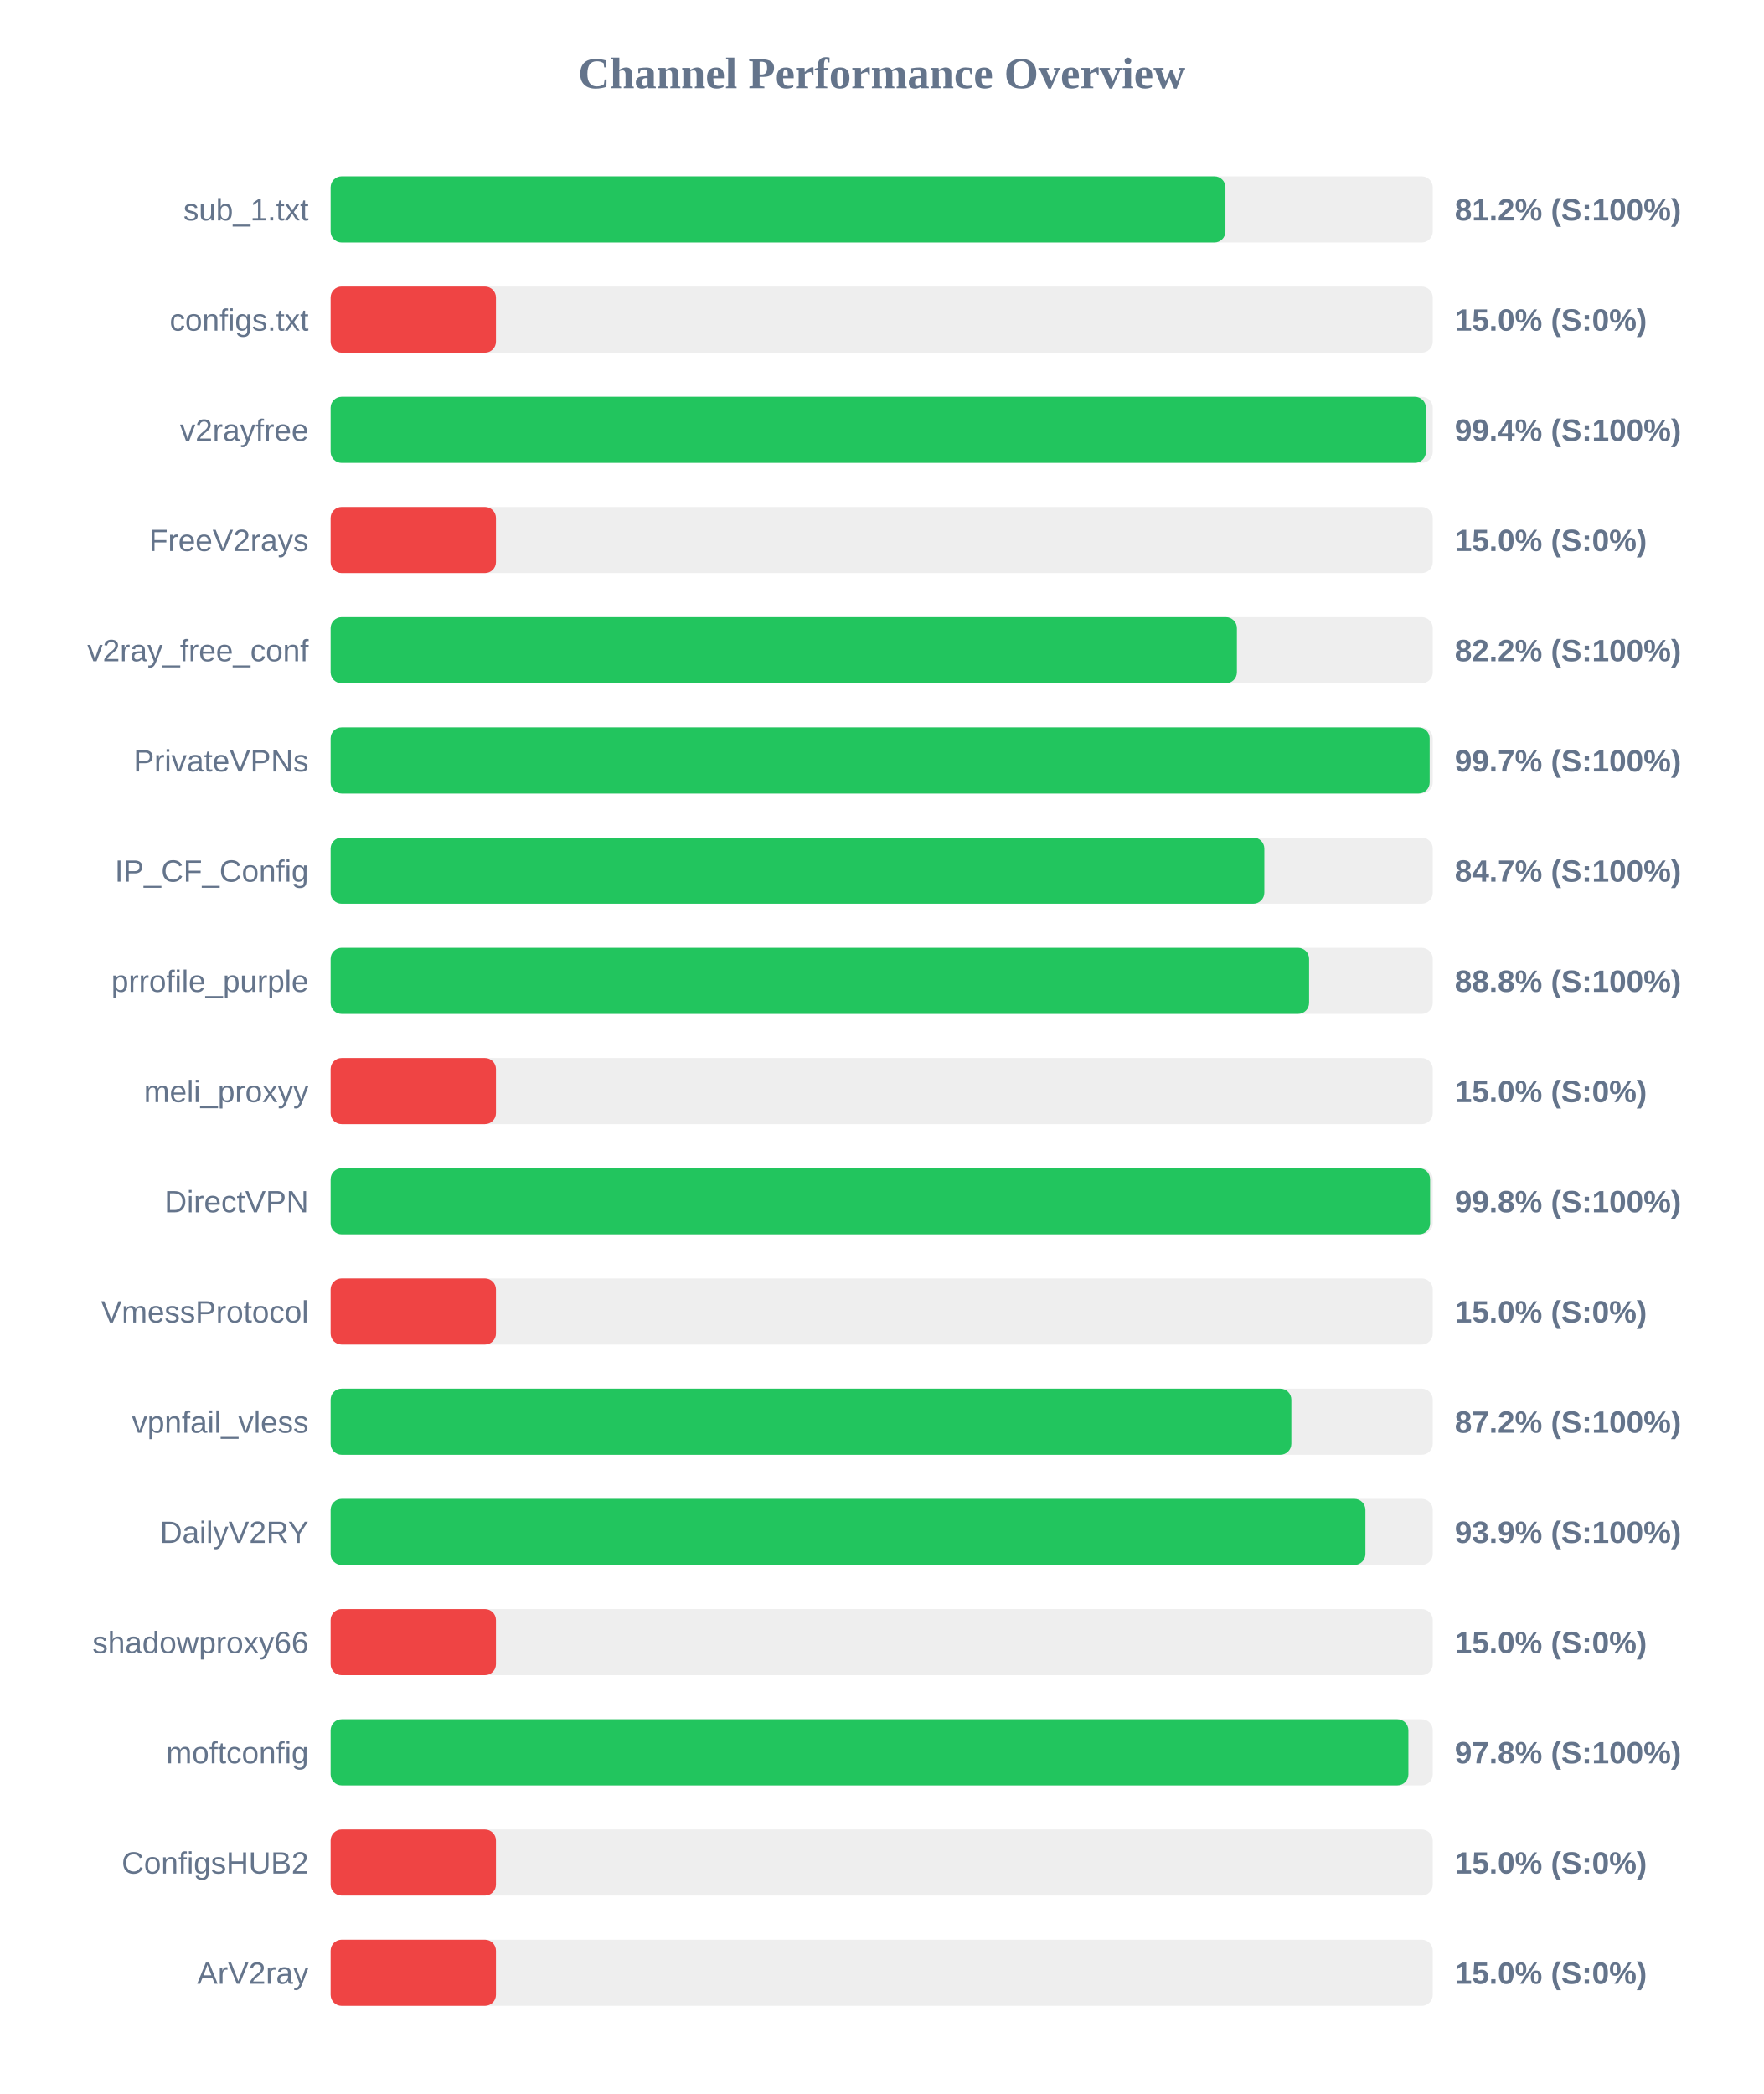
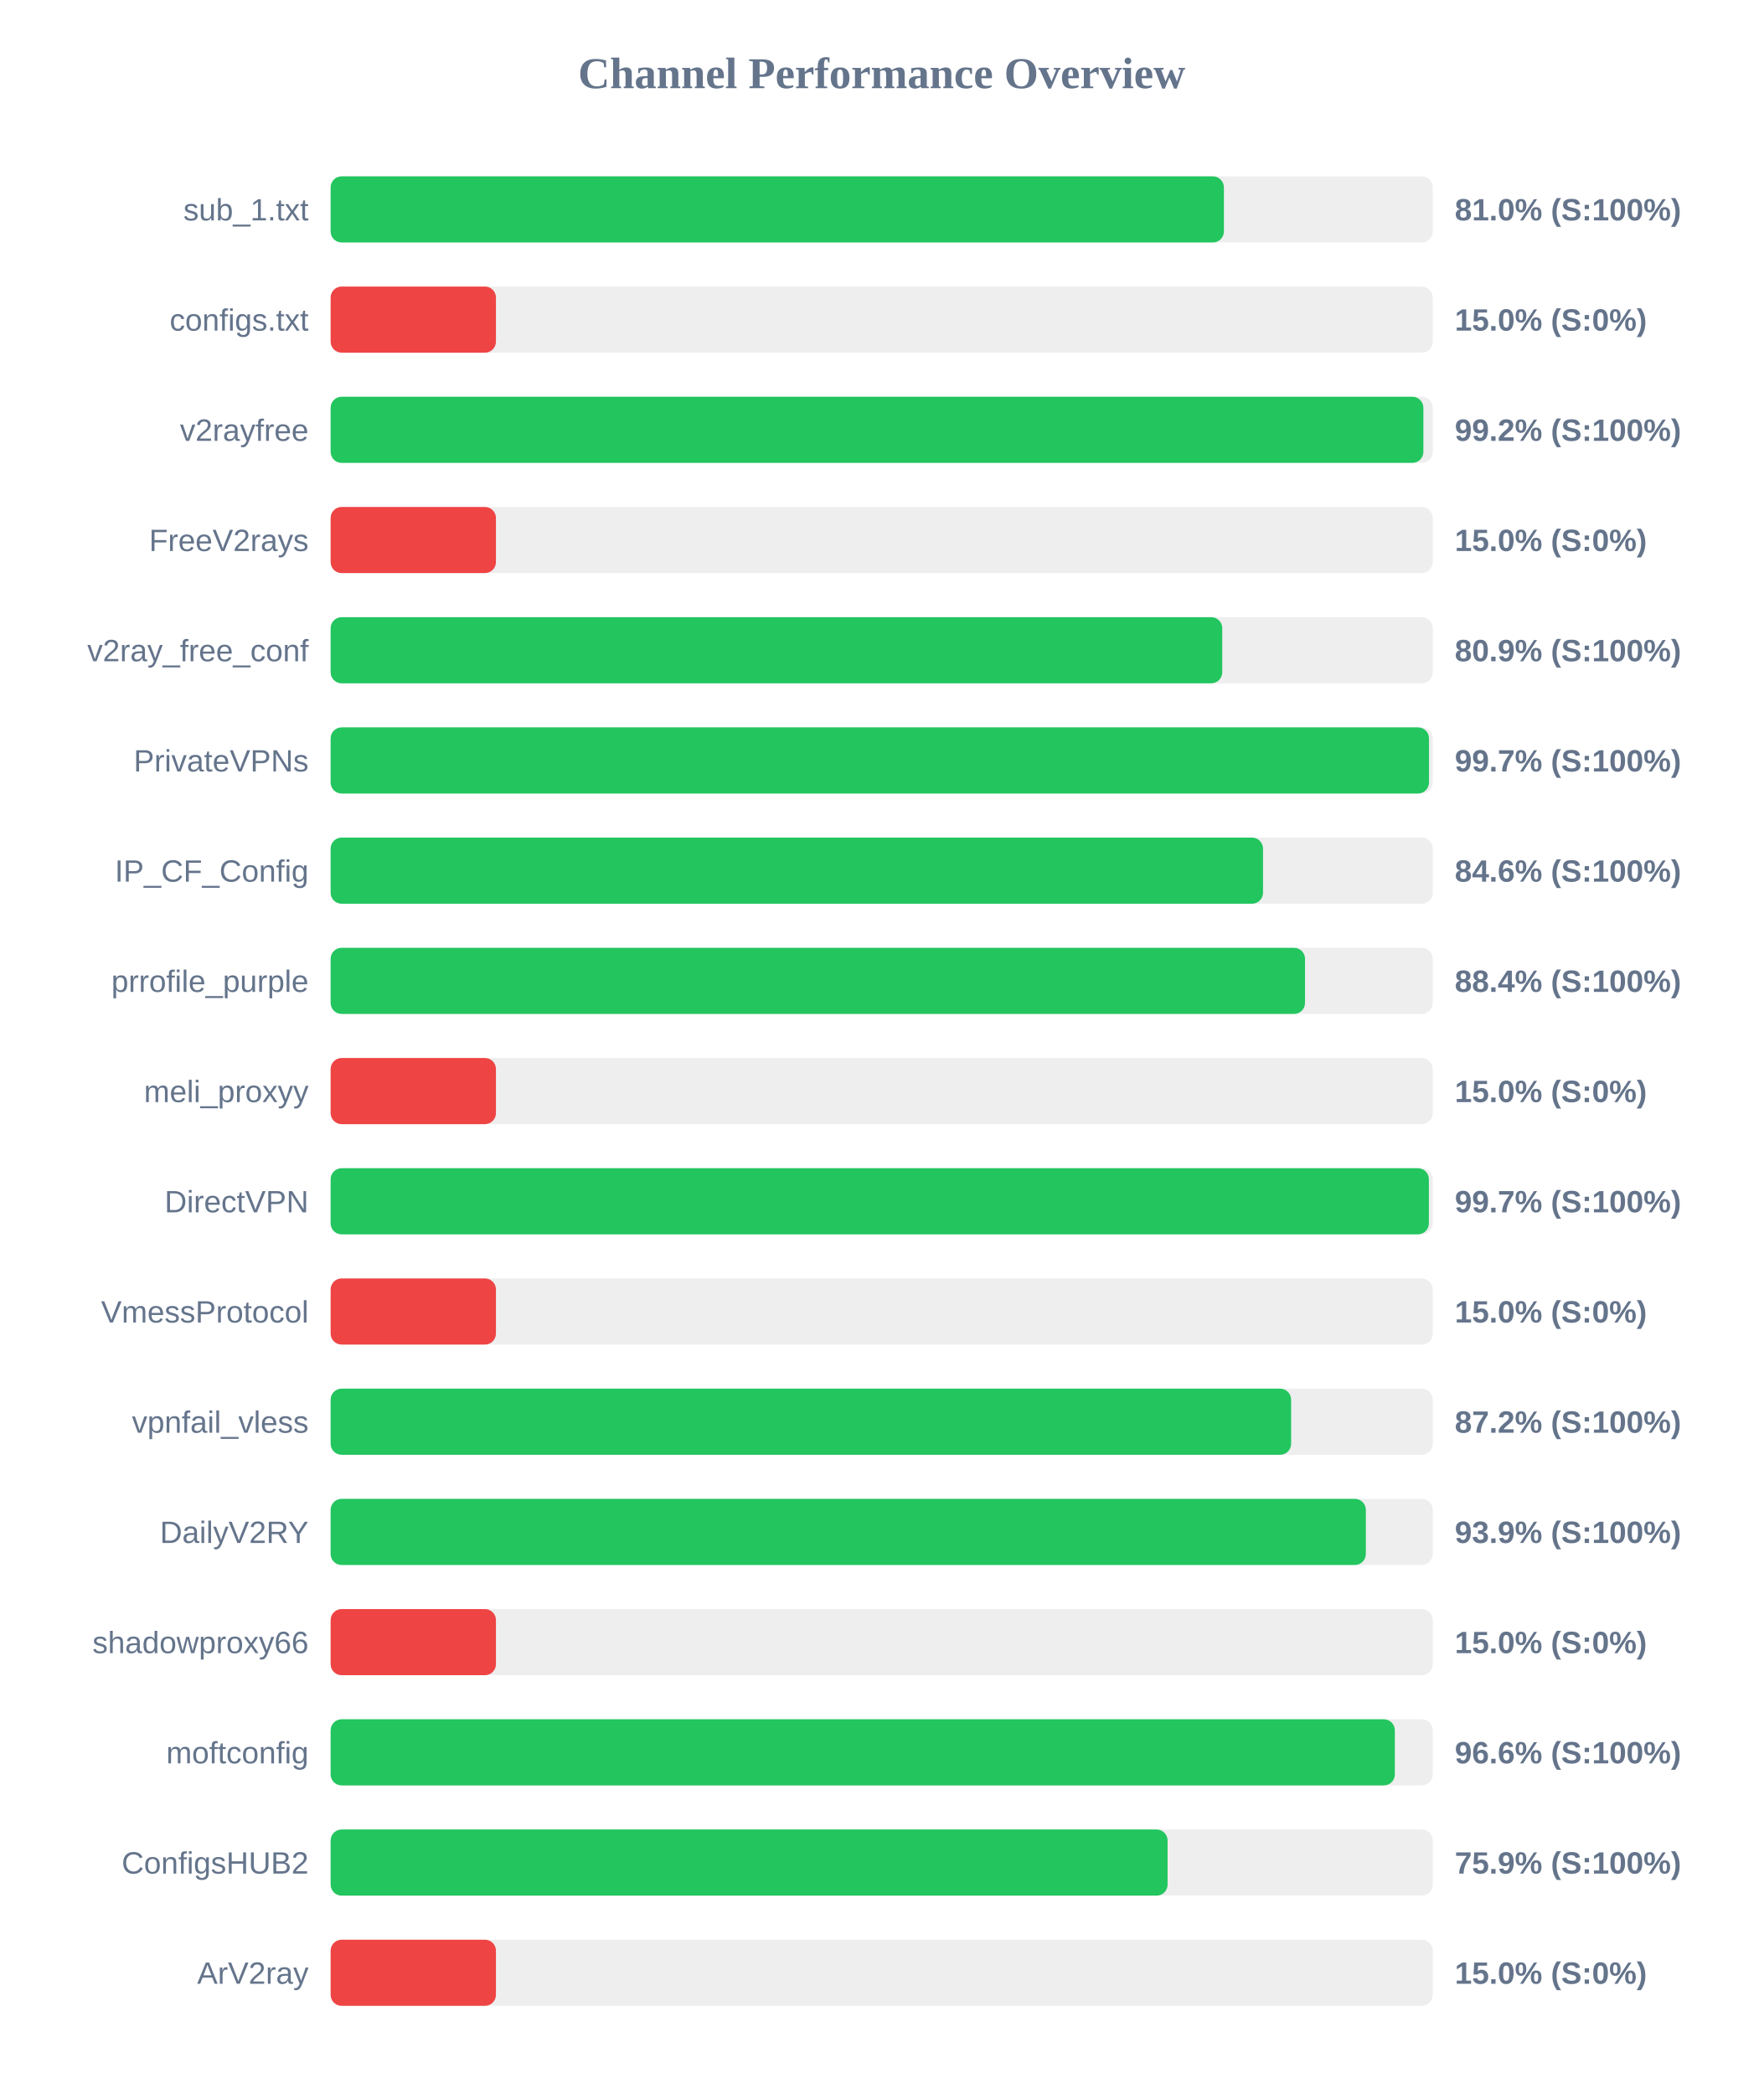
<svg xmlns="http://www.w3.org/2000/svg" width="800" height="950" version="1.1">
  <style>
        .row { font: 14px Arial; fill: #64748b; }
        .score { font: bold 14px Arial; fill: #64748b; }
    </style>
  <text x="400" y="40" text-anchor="middle" font-size="20px" font-weight="bold" fill="#64748b">Channel Performance Overview</text>
  <rect x="150" y="80" width="500" height="30" fill="#eee" rx="5" />
-   <rect x="150" y="80" width="405.95" height="30" fill="#22c55e" rx="5" />
+   <rect x="150" y="80" width="405.25" height="30" fill="#22c55e" rx="5" />
  <text x="140" y="100" text-anchor="end" class="row">sub_1.txt</text>
-   <text x="660" y="100" text-anchor="start" class="score">81.2% (S:100%)</text>
+   <text x="660" y="100" text-anchor="start" class="score">81.0% (S:100%)</text>
  <rect x="150" y="130" width="500" height="30" fill="#eee" rx="5" />
  <rect x="150" y="130" width="75.0" height="30" fill="#ef4444" rx="5" />
  <text x="140" y="150" text-anchor="end" class="row">configs.txt</text>
  <text x="660" y="150" text-anchor="start" class="score">15.0% (S:0%)</text>
  <rect x="150" y="180" width="500" height="30" fill="#eee" rx="5" />
-   <rect x="150" y="180" width="496.9" height="30" fill="#22c55e" rx="5" />
+   <rect x="150" y="180" width="495.75" height="30" fill="#22c55e" rx="5" />
  <text x="140" y="200" text-anchor="end" class="row">v2rayfree</text>
-   <text x="660" y="200" text-anchor="start" class="score">99.4% (S:100%)</text>
+   <text x="660" y="200" text-anchor="start" class="score">99.2% (S:100%)</text>
  <rect x="150" y="230" width="500" height="30" fill="#eee" rx="5" />
  <rect x="150" y="230" width="75.0" height="30" fill="#ef4444" rx="5" />
  <text x="140" y="250" text-anchor="end" class="row">FreeV2rays</text>
  <text x="660" y="250" text-anchor="start" class="score">15.0% (S:0%)</text>
  <rect x="150" y="280" width="500" height="30" fill="#eee" rx="5" />
-   <rect x="150" y="280" width="411.15" height="30" fill="#22c55e" rx="5" />
+   <rect x="150" y="280" width="404.5" height="30" fill="#22c55e" rx="5" />
  <text x="140" y="300" text-anchor="end" class="row">v2ray_free_conf</text>
-   <text x="660" y="300" text-anchor="start" class="score">82.2% (S:100%)</text>
+   <text x="660" y="300" text-anchor="start" class="score">80.9% (S:100%)</text>
  <rect x="150" y="330" width="500" height="30" fill="#eee" rx="5" />
-   <rect x="150" y="330" width="498.6" height="30" fill="#22c55e" rx="5" />
+   <rect x="150" y="330" width="498.3" height="30" fill="#22c55e" rx="5" />
  <text x="140" y="350" text-anchor="end" class="row">PrivateVPNs</text>
  <text x="660" y="350" text-anchor="start" class="score">99.7% (S:100%)</text>
  <rect x="150" y="380" width="500" height="30" fill="#eee" rx="5" />
-   <rect x="150" y="380" width="423.6" height="30" fill="#22c55e" rx="5" />
+   <rect x="150" y="380" width="423.0" height="30" fill="#22c55e" rx="5" />
  <text x="140" y="400" text-anchor="end" class="row">IP_CF_Config</text>
-   <text x="660" y="400" text-anchor="start" class="score">84.7% (S:100%)</text>
+   <text x="660" y="400" text-anchor="start" class="score">84.6% (S:100%)</text>
  <rect x="150" y="430" width="500" height="30" fill="#eee" rx="5" />
-   <rect x="150" y="430" width="443.9" height="30" fill="#22c55e" rx="5" />
+   <rect x="150" y="430" width="442.05" height="30" fill="#22c55e" rx="5" />
  <text x="140" y="450" text-anchor="end" class="row">prrofile_purple</text>
-   <text x="660" y="450" text-anchor="start" class="score">88.8% (S:100%)</text>
+   <text x="660" y="450" text-anchor="start" class="score">88.4% (S:100%)</text>
  <rect x="150" y="480" width="500" height="30" fill="#eee" rx="5" />
  <rect x="150" y="480" width="75.0" height="30" fill="#ef4444" rx="5" />
  <text x="140" y="500" text-anchor="end" class="row">meli_proxyy</text>
  <text x="660" y="500" text-anchor="start" class="score">15.0% (S:0%)</text>
  <rect x="150" y="530" width="500" height="30" fill="#eee" rx="5" />
-   <rect x="150" y="530" width="498.8" height="30" fill="#22c55e" rx="5" />
+   <rect x="150" y="530" width="498.25" height="30" fill="#22c55e" rx="5" />
  <text x="140" y="550" text-anchor="end" class="row">DirectVPN</text>
-   <text x="660" y="550" text-anchor="start" class="score">99.8% (S:100%)</text>
+   <text x="660" y="550" text-anchor="start" class="score">99.7% (S:100%)</text>
  <rect x="150" y="580" width="500" height="30" fill="#eee" rx="5" />
  <rect x="150" y="580" width="75.0" height="30" fill="#ef4444" rx="5" />
  <text x="140" y="600" text-anchor="end" class="row">VmessProtocol</text>
  <text x="660" y="600" text-anchor="start" class="score">15.0% (S:0%)</text>
  <rect x="150" y="630" width="500" height="30" fill="#eee" rx="5" />
-   <rect x="150" y="630" width="435.85" height="30" fill="#22c55e" rx="5" />
+   <rect x="150" y="630" width="435.75" height="30" fill="#22c55e" rx="5" />
  <text x="140" y="650" text-anchor="end" class="row">vpnfail_vless</text>
  <text x="660" y="650" text-anchor="start" class="score">87.2% (S:100%)</text>
  <rect x="150" y="680" width="500" height="30" fill="#eee" rx="5" />
-   <rect x="150" y="680" width="469.45" height="30" fill="#22c55e" rx="5" />
+   <rect x="150" y="680" width="469.65" height="30" fill="#22c55e" rx="5" />
  <text x="140" y="700" text-anchor="end" class="row">DailyV2RY</text>
  <text x="660" y="700" text-anchor="start" class="score">93.9% (S:100%)</text>
  <rect x="150" y="730" width="500" height="30" fill="#eee" rx="5" />
  <rect x="150" y="730" width="75.0" height="30" fill="#ef4444" rx="5" />
  <text x="140" y="750" text-anchor="end" class="row">shadowproxy66</text>
  <text x="660" y="750" text-anchor="start" class="score">15.0% (S:0%)</text>
  <rect x="150" y="780" width="500" height="30" fill="#eee" rx="5" />
-   <rect x="150" y="780" width="488.95" height="30" fill="#22c55e" rx="5" />
+   <rect x="150" y="780" width="482.8" height="30" fill="#22c55e" rx="5" />
  <text x="140" y="800" text-anchor="end" class="row">moftconfig</text>
-   <text x="660" y="800" text-anchor="start" class="score">97.8% (S:100%)</text>
+   <text x="660" y="800" text-anchor="start" class="score">96.6% (S:100%)</text>
  <rect x="150" y="830" width="500" height="30" fill="#eee" rx="5" />
-   <rect x="150" y="830" width="75.0" height="30" fill="#ef4444" rx="5" />
+   <rect x="150" y="830" width="379.7" height="30" fill="#22c55e" rx="5" />
  <text x="140" y="850" text-anchor="end" class="row">ConfigsHUB2</text>
-   <text x="660" y="850" text-anchor="start" class="score">15.0% (S:0%)</text>
+   <text x="660" y="850" text-anchor="start" class="score">75.9% (S:100%)</text>
  <rect x="150" y="880" width="500" height="30" fill="#eee" rx="5" />
  <rect x="150" y="880" width="75.0" height="30" fill="#ef4444" rx="5" />
  <text x="140" y="900" text-anchor="end" class="row">ArV2ray</text>
  <text x="660" y="900" text-anchor="start" class="score">15.0% (S:0%)</text>
</svg>
